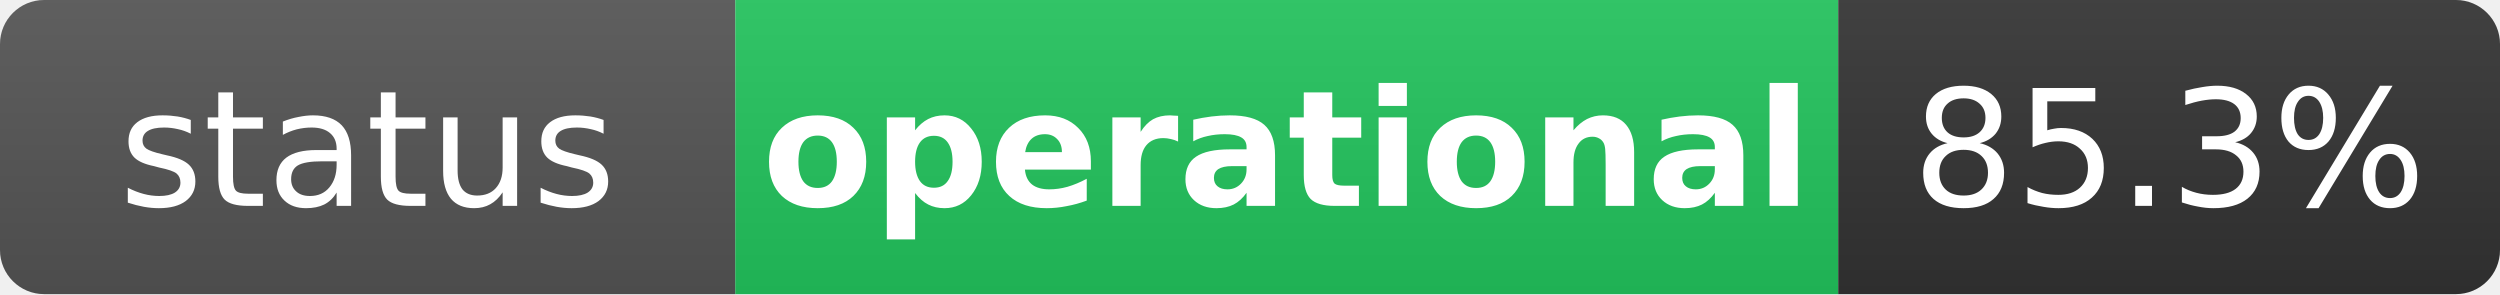
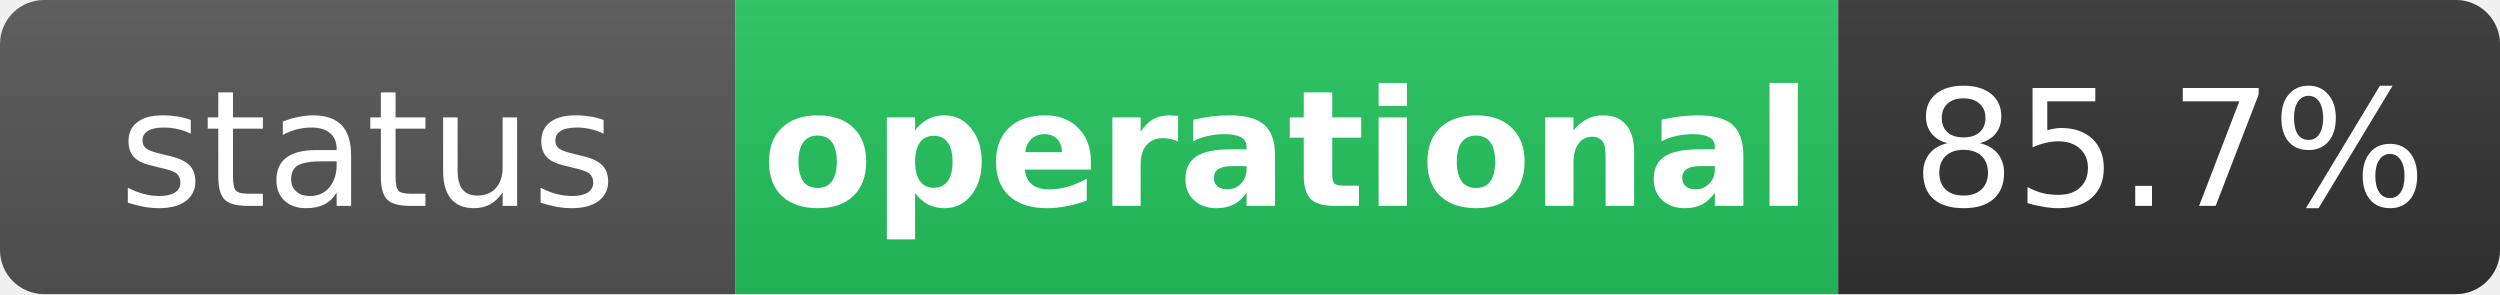
<svg xmlns="http://www.w3.org/2000/svg" width="170" height="20" role="img" aria-label="status: operational">
  <linearGradient id="s" x2="0" y2="100%">
    <stop offset="0" stop-color="#bbb" stop-opacity=".1" />
    <stop offset="1" stop-opacity=".1" />
  </linearGradient>
  <clipPath id="r">
    <rect width="170" height="20" rx="3" fill="#fff" />
  </clipPath>
  <g clip-path="url(#r)">
    <rect width="50" height="20" fill="#555" />
    <rect x="50" width="75" height="20" fill="#22c55e" />
    <rect x="125" width="45" height="20" fill="#333" />
    <rect width="170" height="20" fill="url(#s)" />
  </g>
  <g fill="#fff" text-anchor="middle" font-family="Verdana,Geneva,DejaVu Sans,sans-serif" text-rendering="geometricPrecision" font-size="11">
    <text x="25" y="14" fill="#fff">status</text>
    <text x="87.5" y="14" fill="#fff" font-weight="bold">operational</text>
-     <text x="147.5" y="14" fill="#fff">85.3%</text>
+     <text x="147.5" y="14" fill="#fff">85.7%</text>
  </g>
</svg>
